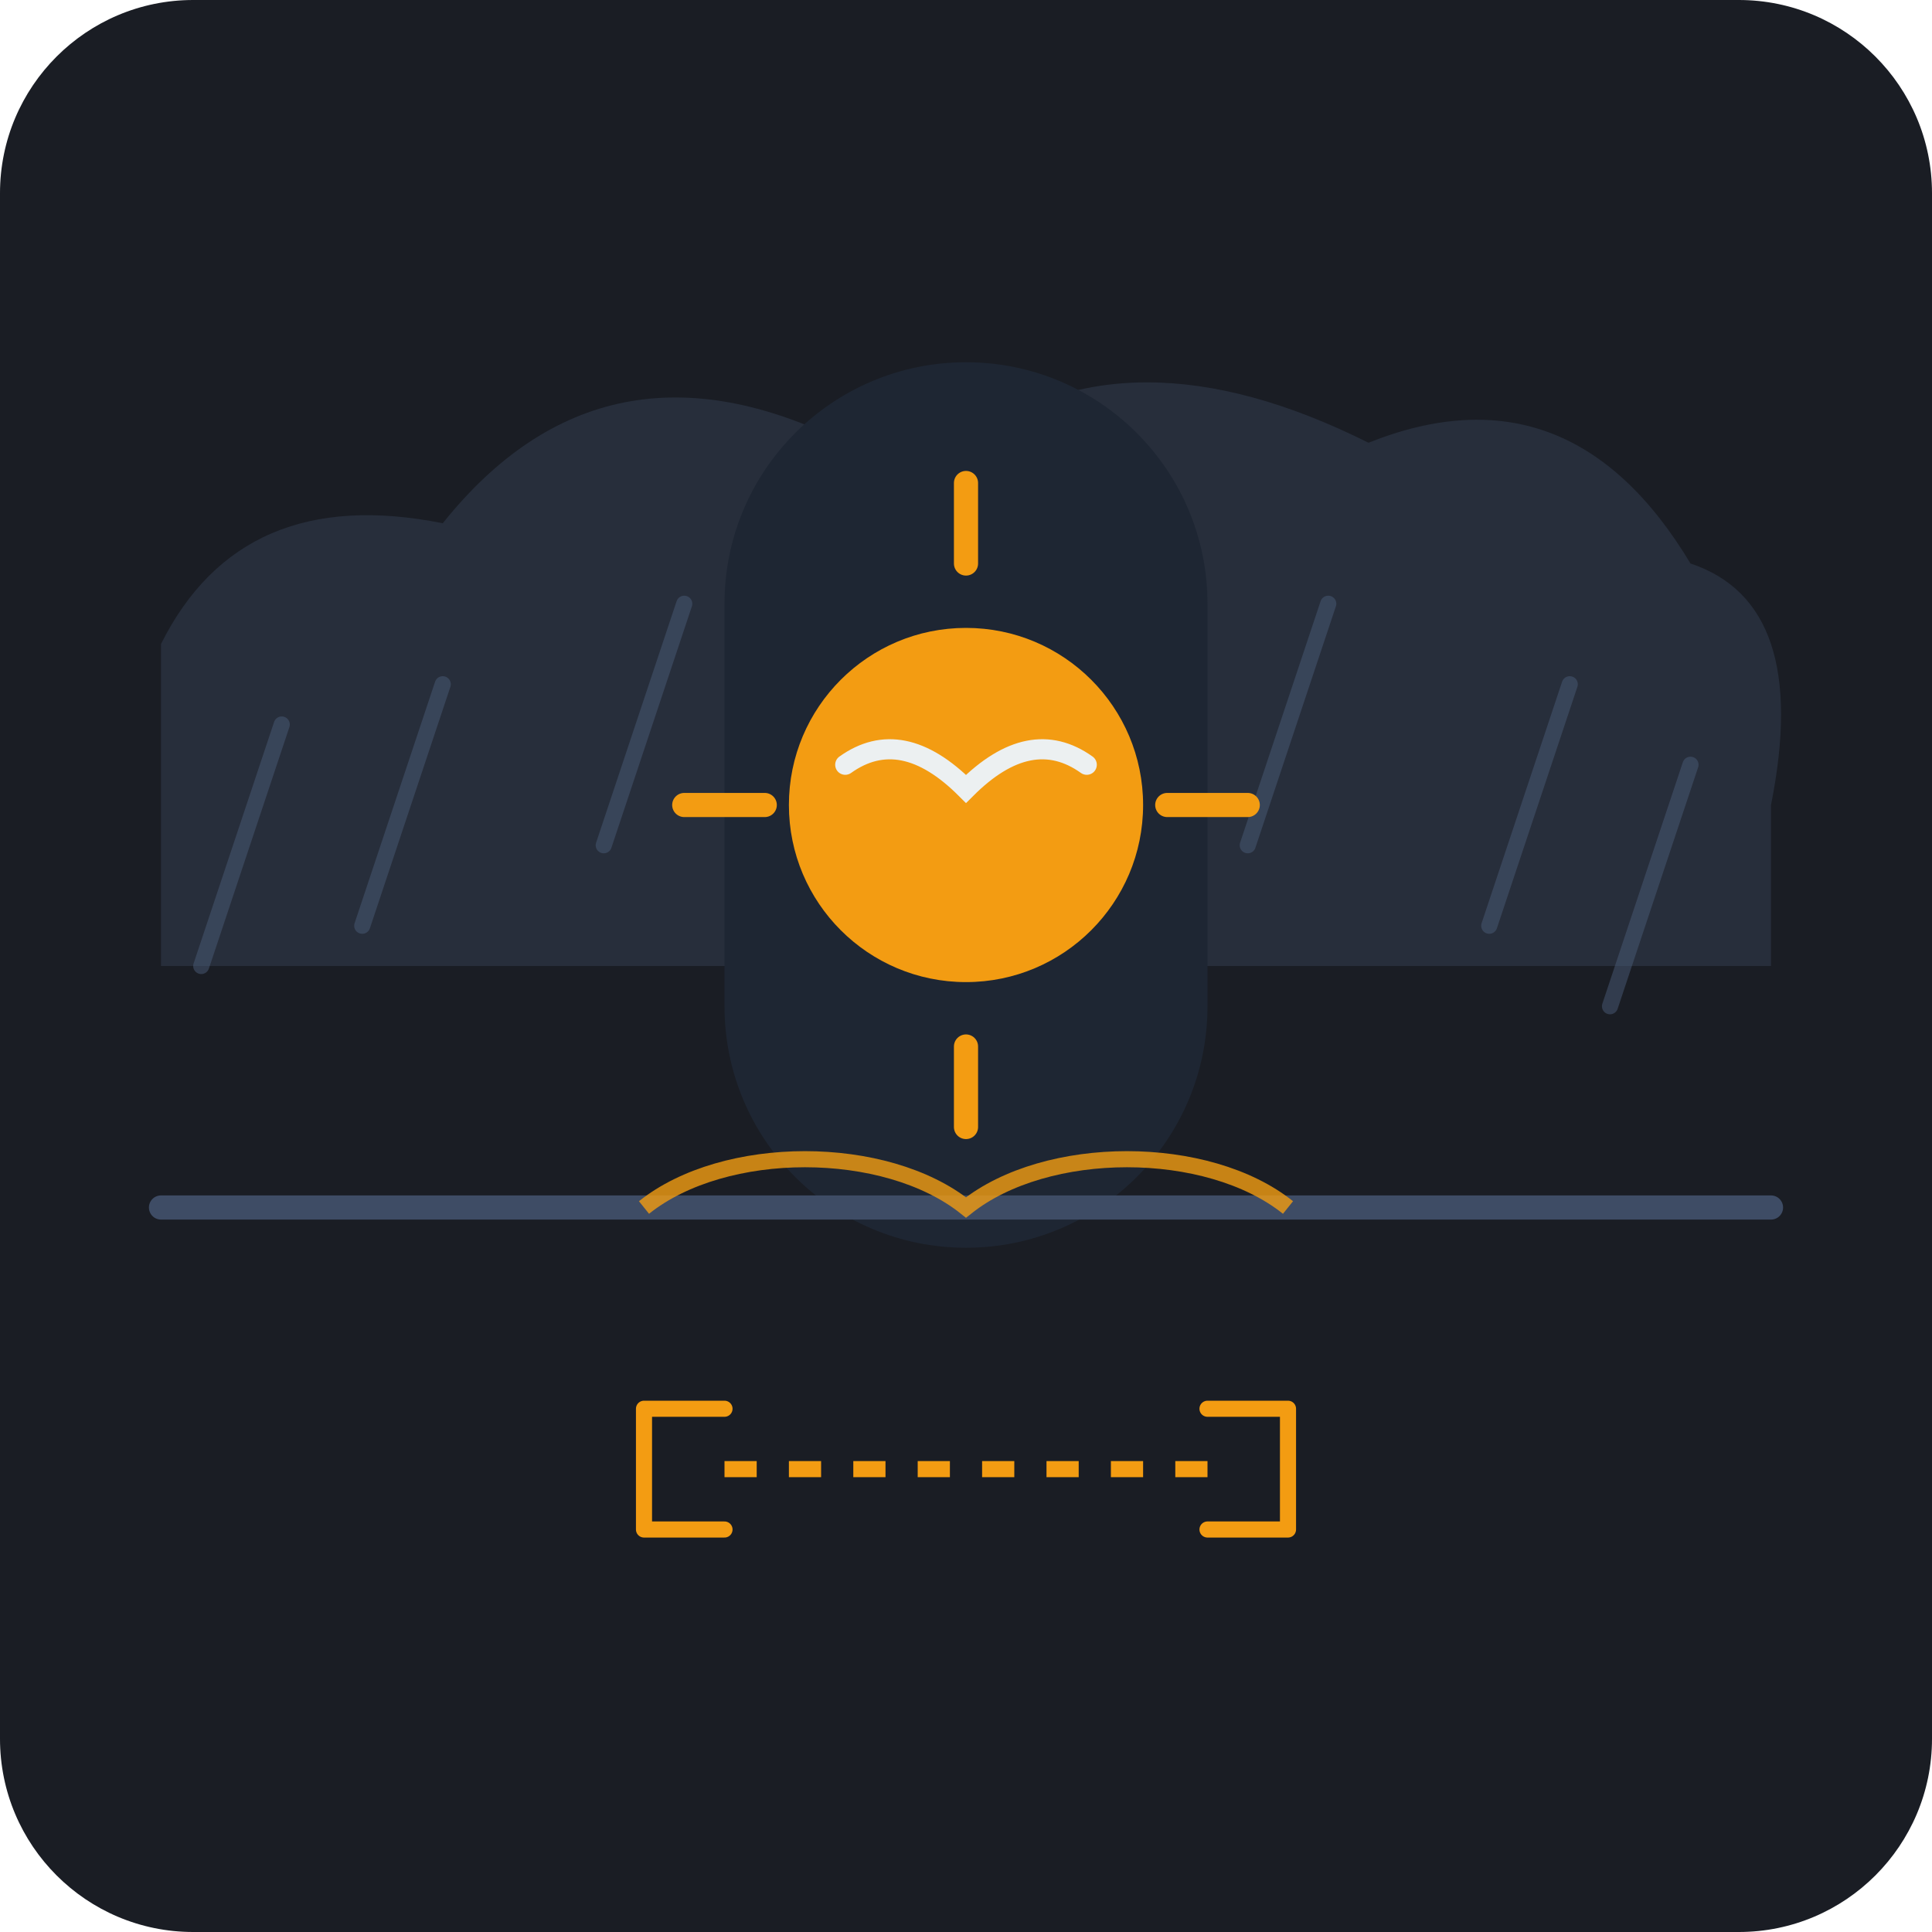
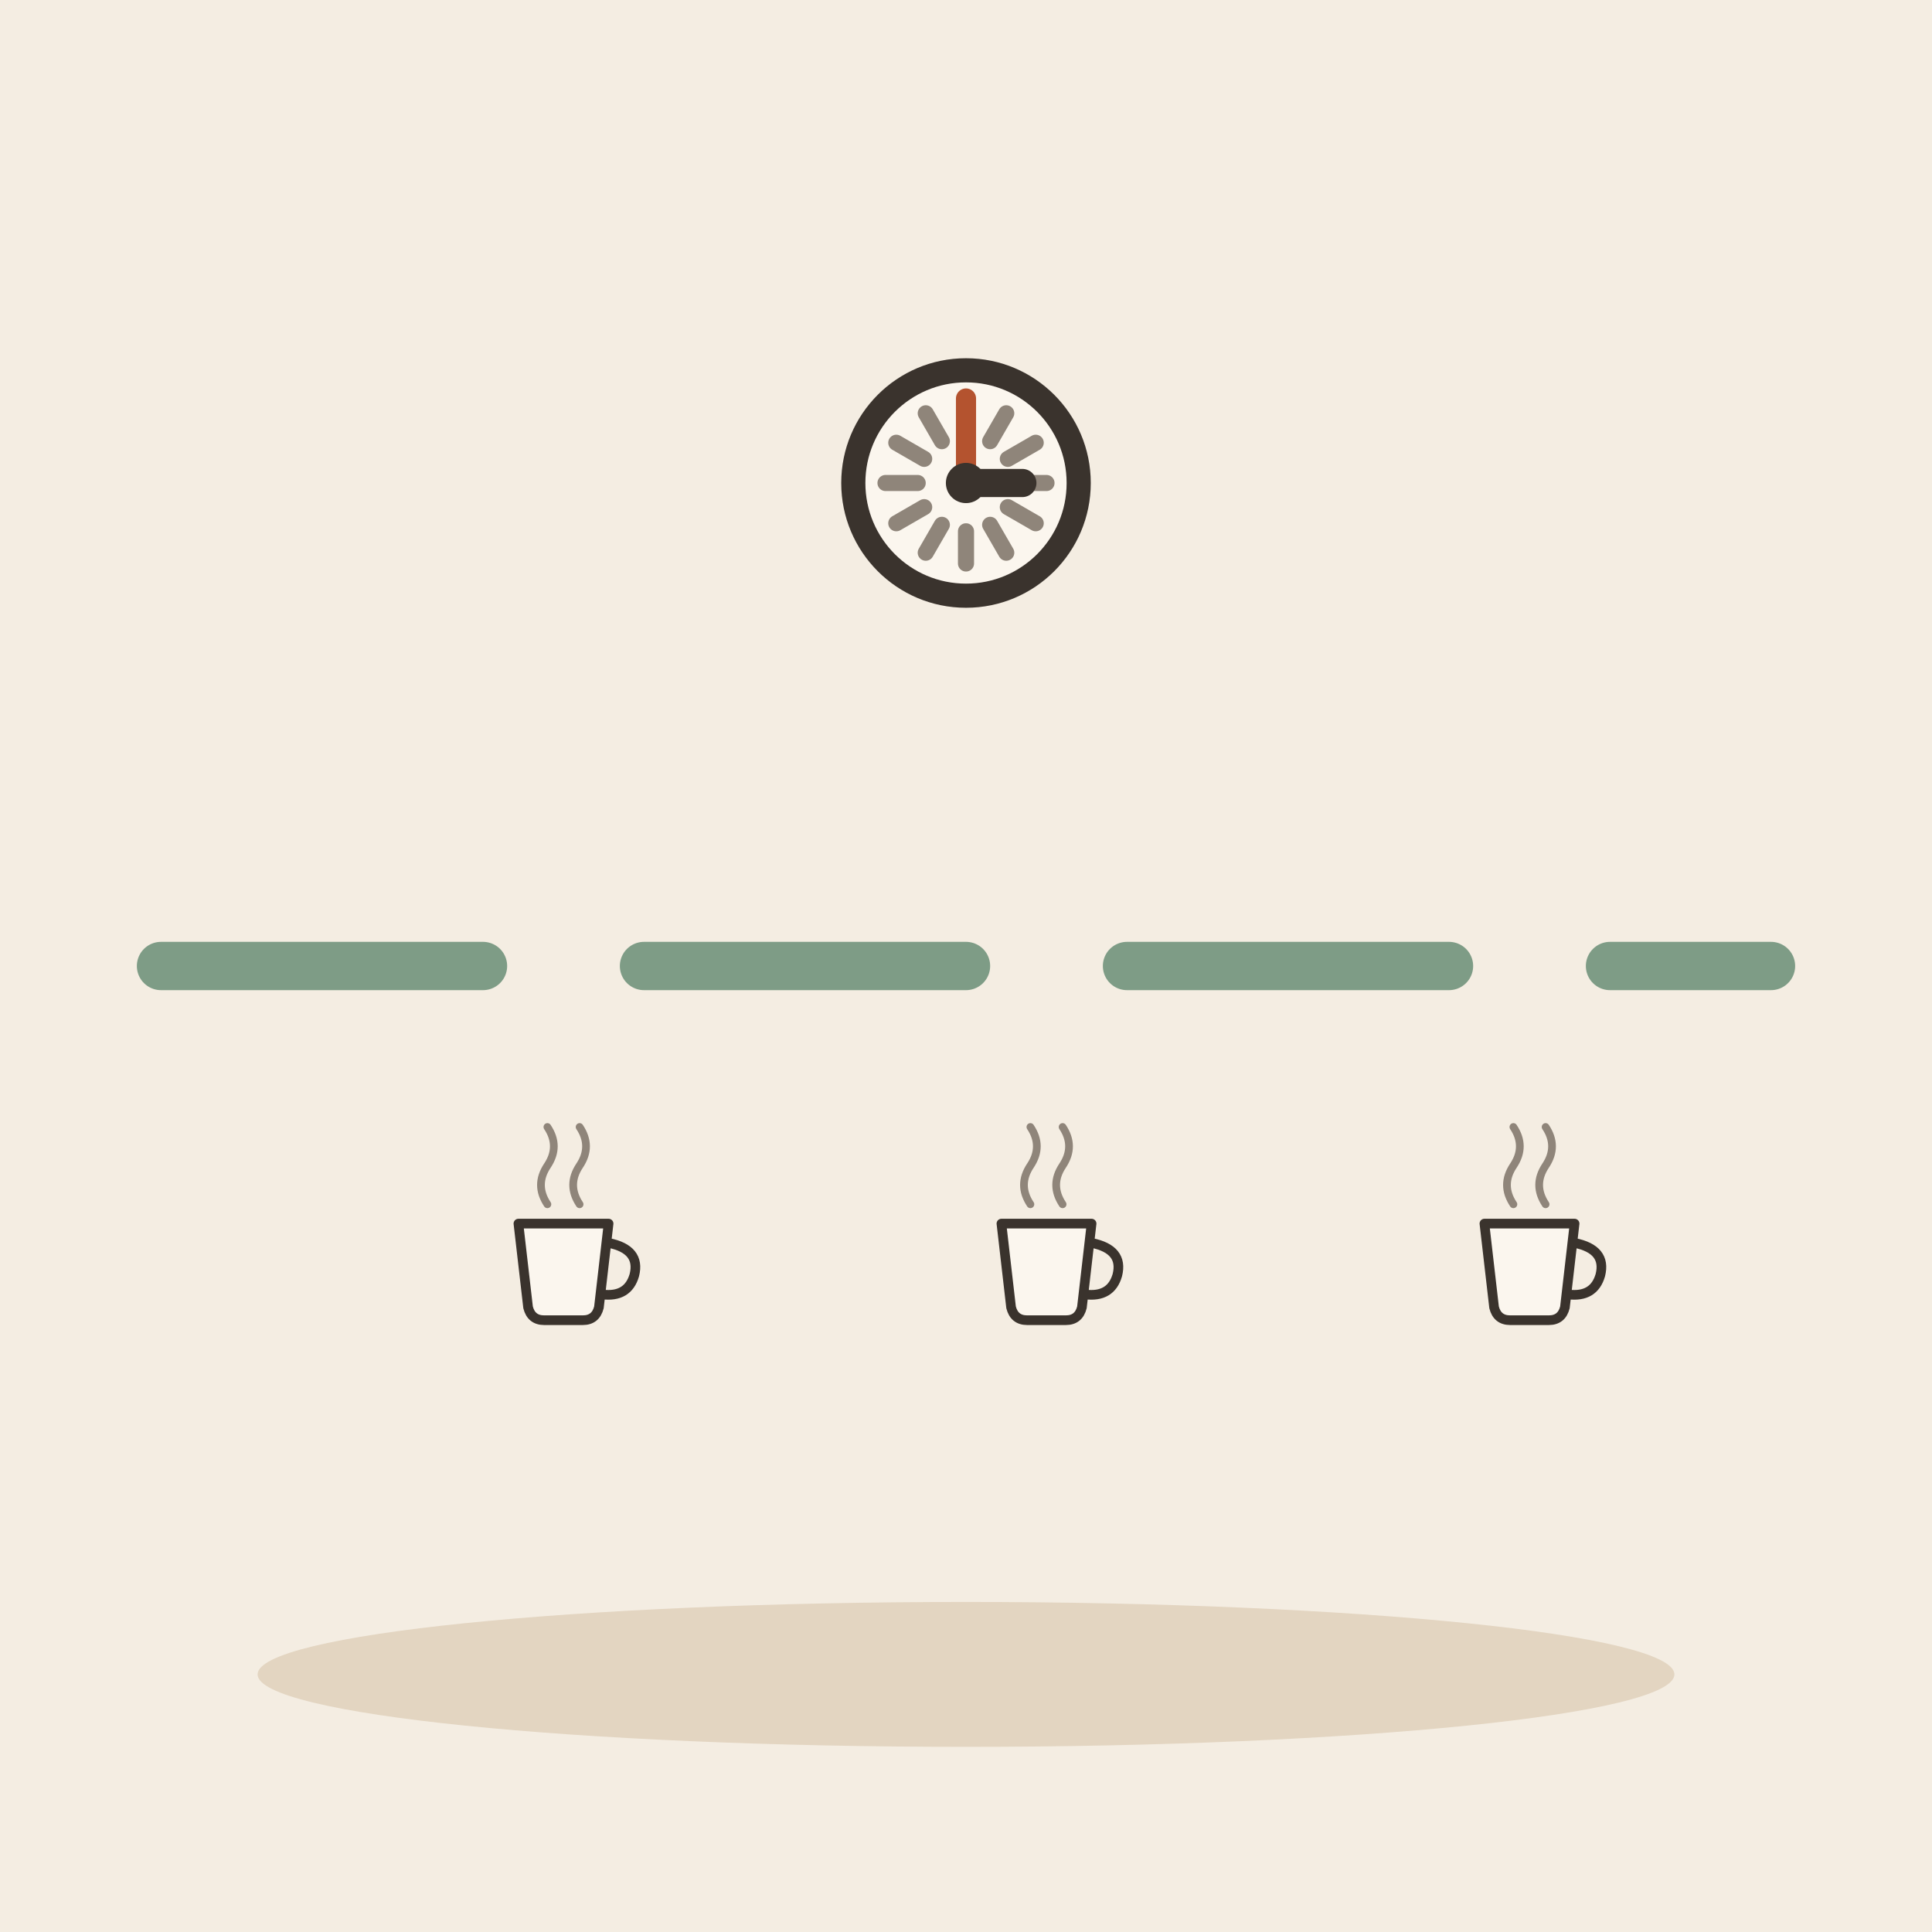
- <svg xmlns="http://www.w3.org/2000/svg" width="240" height="240" viewBox="0 0 240">
-   <rect width="240" height="240" rx="24" fill="#1A1D24" />
-   <path d="M 20 80 Q 30 60 55 65 Q 75 40 105 55 Q 120 50 135 60 L 135 120 L 20 120 Z" fill="#2C3545" opacity="0.7" />
-   <path d="M 120 55 Q 140 40 170 55 Q 195 45 210 70 Q 225 75 220 100 L 220 120 L 120 120 Z" fill="#2C3545" opacity="0.7" />
-   <g stroke="#4A5B78" stroke-width="2" stroke-linecap="round" opacity="0.5">
-     <line x1="35" y1="90" x2="25" y2="120" />
-     <line x1="55" y1="85" x2="45" y2="115" />
-     <line x1="85" y1="75" x2="75" y2="105" />
-     <line x1="165" y1="75" x2="155" y2="105" />
-     <line x1="195" y1="85" x2="185" y2="115" />
-     <line x1="210" y1="95" x2="200" y2="125" />
+ <svg xmlns="http://www.w3.org/2000/svg" viewBox="0 0 240 240" data-style="editorial">
+   <rect width="240" height="240" fill="#F4EDE2" />
+   <ellipse cx="120" cy="208" rx="88" ry="9" fill="#E3D5C1" />
+   <path d="M20 120L60 120M80 120L120 120M140 120L180 120M200 120L220 120" fill="none" stroke="#7E9C86" stroke-width="6" stroke-linecap="round" stroke-linejoin="round" />
+   <g transform="translate(70 160) scale(0.4 0.4)">
+     <path d="M-14 -20L14 -20L11 6Q10 10 6 10L-6 10Q-10 10 -11 6Z" fill="#FBF6EE" stroke="#3A332D" stroke-width="3" stroke-linecap="round" stroke-linejoin="round" />
+     <path d="M14 -14Q24 -12 22 -4Q20 3 12 2" fill="none" stroke="#3A332D" stroke-width="3" stroke-linecap="round" stroke-linejoin="round" />
+     <path d="M-5 -26Q-9 -32 -5 -38Q-1 -44 -5 -50" fill="none" stroke="#8F857A" stroke-width="2.4" stroke-linecap="round" stroke-linejoin="round" />
+     <path d="M5 -26Q1 -32 5 -38Q9 -44 5 -50" fill="none" stroke="#8F857A" stroke-width="2.4" stroke-linecap="round" stroke-linejoin="round" />
  </g>
-   <rect x="90" y="45" width="60" height="110" rx="30" fill="#1E2633" />
-   <circle cx="120" cy="100" r="22" fill="#F39C12" />
-   <path d="M 120 60 L 120 70 M 120 130 L 120 140 M 85 100 L 95 100 M 145 100 L 155 100" stroke="#F39C12" stroke-width="3" stroke-linecap="round" />
-   <path d="M 20 150 L 220 150" stroke="#3E4C65" stroke-width="3" stroke-linecap="round" />
-   <path d="M 80 150 C 90 142, 110 142, 120 150 C 130 142, 150 142, 160 150" fill="none" stroke="#F39C12" stroke-width="2" opacity="0.8" />
-   <path d="M 105 95 Q 112 90 120 98 Q 128 90 135 95" fill="none" stroke="#ECF0F1" stroke-width="2.5" stroke-linecap="round" />
-   <path d="M 90 175 L 80 175 L 80 190 L 90 190" fill="none" stroke="#F39C12" stroke-width="2" stroke-linecap="round" stroke-linejoin="round" />
-   <line x1="90" y1="182.5" x2="150" y2="182.5" stroke="#F39C12" stroke-width="2" stroke-dasharray="4 4" />
-   <path d="M 150 175 L 160 175 L 160 190 L 150 190" fill="none" stroke="#F39C12" stroke-width="2" stroke-linecap="round" stroke-linejoin="round" />
+   <g transform="translate(130 160) scale(0.4 0.4)">
+     <path d="M-14 -20L14 -20L11 6Q10 10 6 10L-6 10Q-10 10 -11 6Z" fill="#FBF6EE" stroke="#3A332D" stroke-width="3" stroke-linecap="round" stroke-linejoin="round" />
+     <path d="M14 -14Q24 -12 22 -4Q20 3 12 2" fill="none" stroke="#3A332D" stroke-width="3" stroke-linecap="round" stroke-linejoin="round" />
+     <path d="M-5 -26Q-9 -32 -5 -38Q-1 -44 -5 -50" fill="none" stroke="#8F857A" stroke-width="2.4" stroke-linecap="round" stroke-linejoin="round" />
+     <path d="M5 -26Q1 -32 5 -38Q9 -44 5 -50" fill="none" stroke="#8F857A" stroke-width="2.4" stroke-linecap="round" stroke-linejoin="round" />
+   </g>
+   <g transform="translate(190 160) scale(0.4 0.4)">
+     <path d="M-14 -20L14 -20L11 6Q10 10 6 10L-6 10Q-10 10 -11 6Z" fill="#FBF6EE" stroke="#3A332D" stroke-width="3" stroke-linecap="round" stroke-linejoin="round" />
+     <path d="M14 -14Q24 -12 22 -4Q20 3 12 2" fill="none" stroke="#3A332D" stroke-width="3" stroke-linecap="round" stroke-linejoin="round" />
+     <path d="M-5 -26Q-9 -32 -5 -38Q-1 -44 -5 -50" fill="none" stroke="#8F857A" stroke-width="2.4" stroke-linecap="round" stroke-linejoin="round" />
+     <path d="M5 -26Q1 -32 5 -38Q9 -44 5 -50" fill="none" stroke="#8F857A" stroke-width="2.4" stroke-linecap="round" stroke-linejoin="round" />
+   </g>
+   <circle cx="120" cy="60" r="14" fill="#FBF6EE" stroke="#3A332D" stroke-width="3" stroke-linecap="round" stroke-linejoin="round" />
+   <path d="M130 60L126 60" stroke="#8F857A" stroke-width="2" stroke-linecap="round" fill="none" />
+   <path d="M128.66 65L125.196 63" stroke="#8F857A" stroke-width="2" stroke-linecap="round" fill="none" />
+   <path d="M125 68.66L123 65.196" stroke="#8F857A" stroke-width="2" stroke-linecap="round" fill="none" />
+   <path d="M120 70L120 66" stroke="#8F857A" stroke-width="2" stroke-linecap="round" fill="none" />
+   <path d="M115 68.66L117 65.196" stroke="#8F857A" stroke-width="2" stroke-linecap="round" fill="none" />
+   <path d="M111.34 65L114.804 63" stroke="#8F857A" stroke-width="2" stroke-linecap="round" fill="none" />
+   <path d="M110 60L114 60" stroke="#8F857A" stroke-width="2" stroke-linecap="round" fill="none" />
+   <path d="M111.34 55L114.804 57" stroke="#8F857A" stroke-width="2" stroke-linecap="round" fill="none" />
+   <path d="M115 51.34L117 54.804" stroke="#8F857A" stroke-width="2" stroke-linecap="round" fill="none" />
+   <path d="M120 50L120 54" stroke="#8F857A" stroke-width="2" stroke-linecap="round" fill="none" />
+   <path d="M125 51.34L123 54.804" stroke="#8F857A" stroke-width="2" stroke-linecap="round" fill="none" />
+   <path d="M128.66 55L125.196 57" stroke="#8F857A" stroke-width="2" stroke-linecap="round" fill="none" />
+   <path d="M120 60L127 60" stroke="#3A332D" stroke-width="3.5" stroke-linecap="round" fill="none" />
+   <path d="M120 60L120 49.5" stroke="#B4532F" stroke-width="2.5" stroke-linecap="round" fill="none" />
+   <circle cx="120" cy="60" r="2.5" fill="#3A332D" />
</svg>
